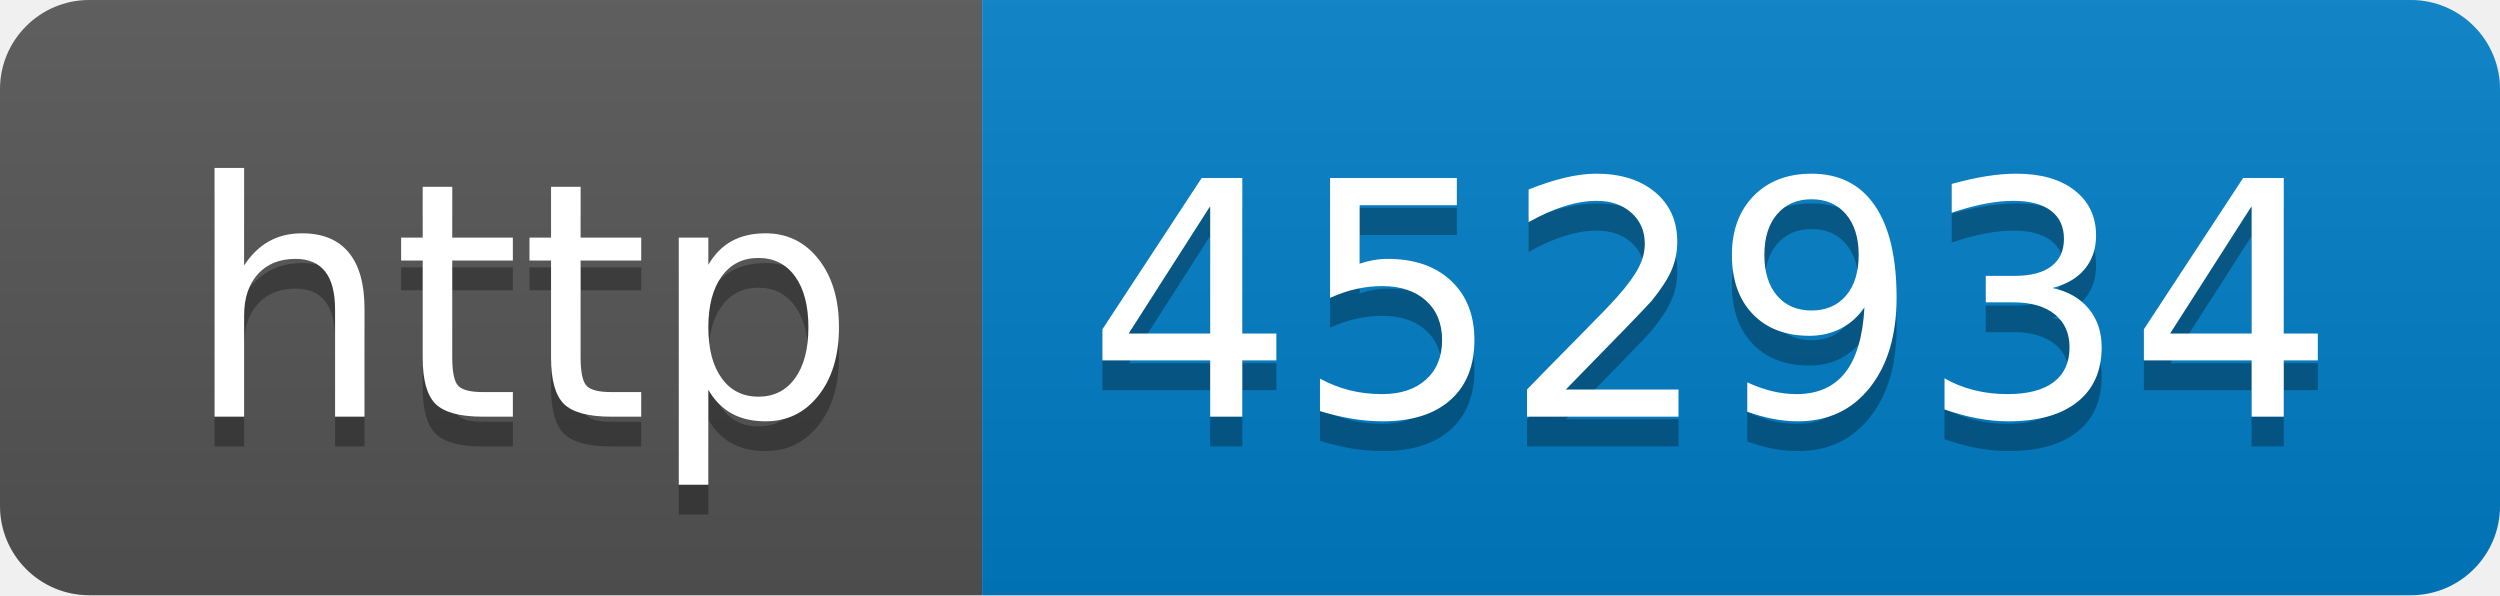
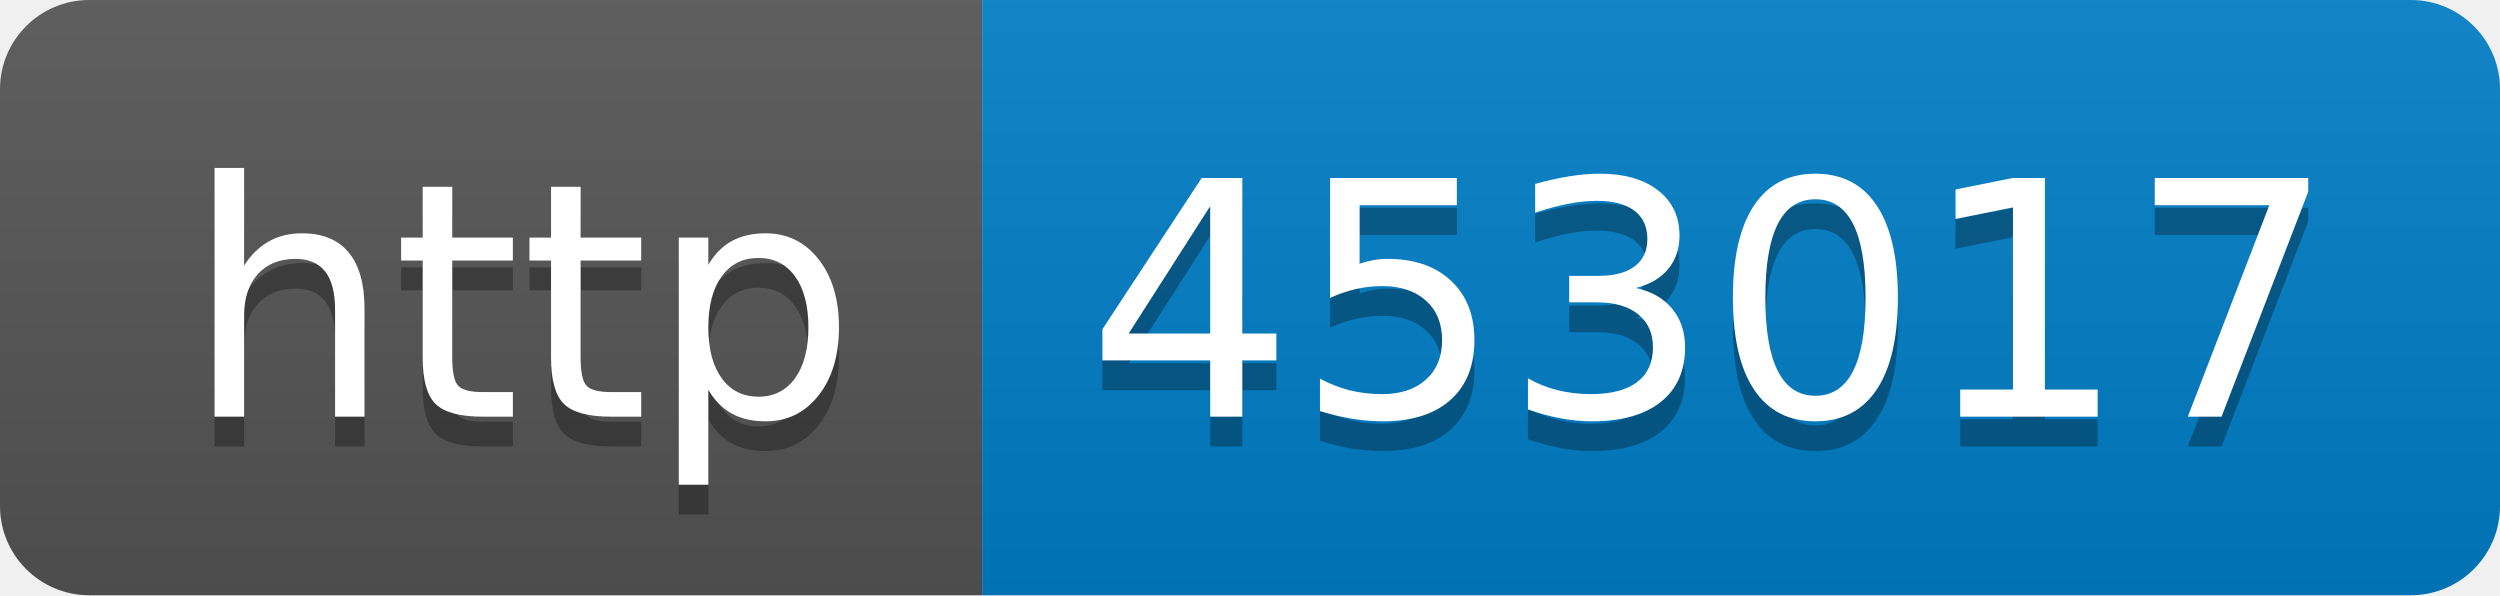
- <svg xmlns="http://www.w3.org/2000/svg" width="84" height="20" role="img" aria-label="http: 452934">
+ <svg xmlns="http://www.w3.org/2000/svg" width="84" height="20" role="img" aria-label="http: 453017">
  <linearGradient id="s" x2="0" y2="100%">
    <stop offset="0" stop-color="#bbb" stop-opacity=".1" />
    <stop offset="1" stop-opacity=".1" />
  </linearGradient>
  <clipPath id="r">
    <rect width="84" height="20" rx="3" fill="#fff" />
  </clipPath>
  <g clip-path="url(#r)">
    <rect width="33" height="20" fill="#555" />
    <rect x="33" width="51" height="20" fill="#007ec6" />
    <rect width="84" height="20" fill="url(#s)" />
  </g>
  <g fill="#fff" text-anchor="middle" font-family="Verdana,Geneva,DejaVu Sans,sans-serif" text-rendering="geometricPrecision" font-size="110">
    <text aria-hidden="true" x="175" y="150" fill="#010101" fill-opacity=".3" transform="scale(.1)" textLength="230">http</text>
    <text x="175" y="140" transform="scale(.1)" fill="#fff" textLength="230">http</text>
-     <text aria-hidden="true" x="575" y="150" fill="#010101" fill-opacity=".3" transform="scale(.1)" textLength="410">452934</text>
-     <text x="575" y="140" transform="scale(.1)" fill="#fff" textLength="410">452934</text>
+     <text aria-hidden="true" x="575" y="150" fill="#010101" fill-opacity=".3" transform="scale(.1)" textLength="410">453017</text>
+     <text x="575" y="140" transform="scale(.1)" fill="#fff" textLength="410">453017</text>
  </g>
</svg>
